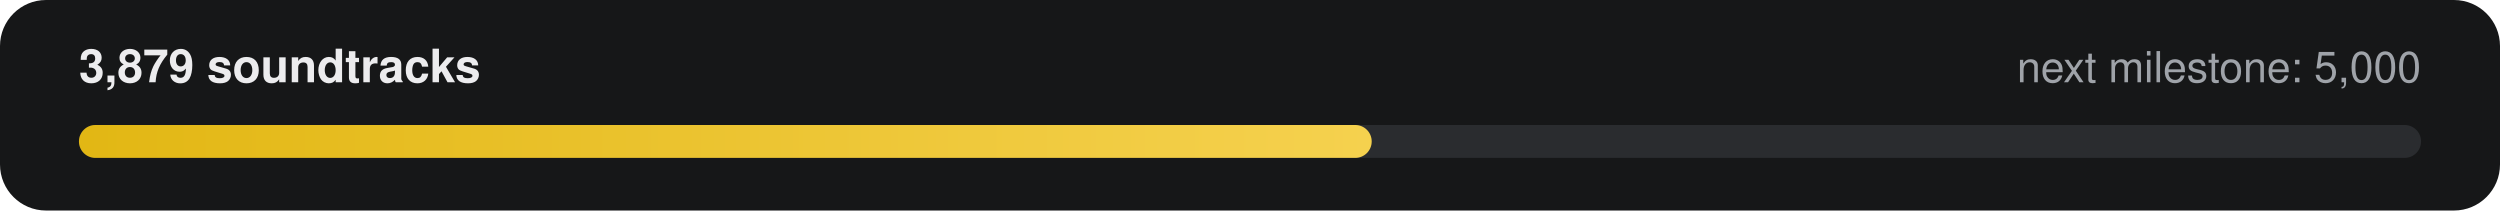
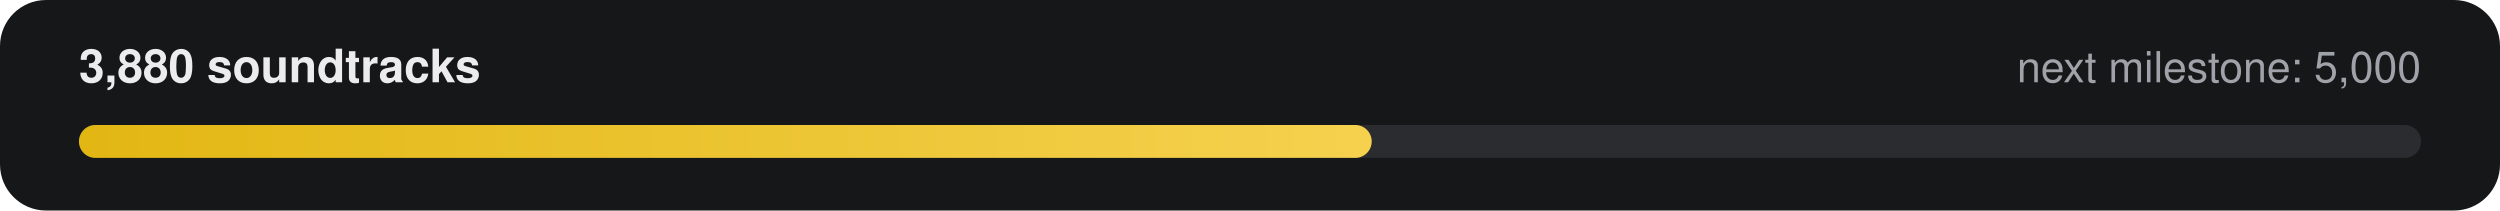
- <svg xmlns="http://www.w3.org/2000/svg" width="760" height="64" viewBox="0 0 760 64" role="img" aria-label="3,879 of 5,000 soundtracks">
+ <svg xmlns="http://www.w3.org/2000/svg" width="760" height="64" viewBox="0 0 760 64" role="img" aria-label="3,880 of 5,000 soundtracks">
  <defs>
    <linearGradient id="g" x1="0" x2="1">
      <stop offset="0" stop-color="#E2B714" />
      <stop offset="1" stop-color="#F5D14E" />
    </linearGradient>
  </defs>
  <rect width="760" height="64" rx="14" fill="#161718" />
-   <text x="24" y="25" fill="#ECECEE" font-family="-apple-system,Segoe UI,Helvetica,Arial,sans-serif" font-size="14" font-weight="600">3,879 soundtracks</text>
+   <text x="24" y="25" fill="#ECECEE" font-family="-apple-system,Segoe UI,Helvetica,Arial,sans-serif" font-size="14" font-weight="600">3,880 soundtracks</text>
  <text x="736" y="25" fill="#9FA3A9" text-anchor="end" font-family="-apple-system,Segoe UI,Helvetica,Arial,sans-serif" font-size="13">next milestone: 5,000</text>
  <rect x="24" y="38" width="712" height="10" rx="5" fill="#2A2C2F" />
  <rect x="24" y="38" width="393" height="10" rx="5" fill="url(#g)" />
</svg>
